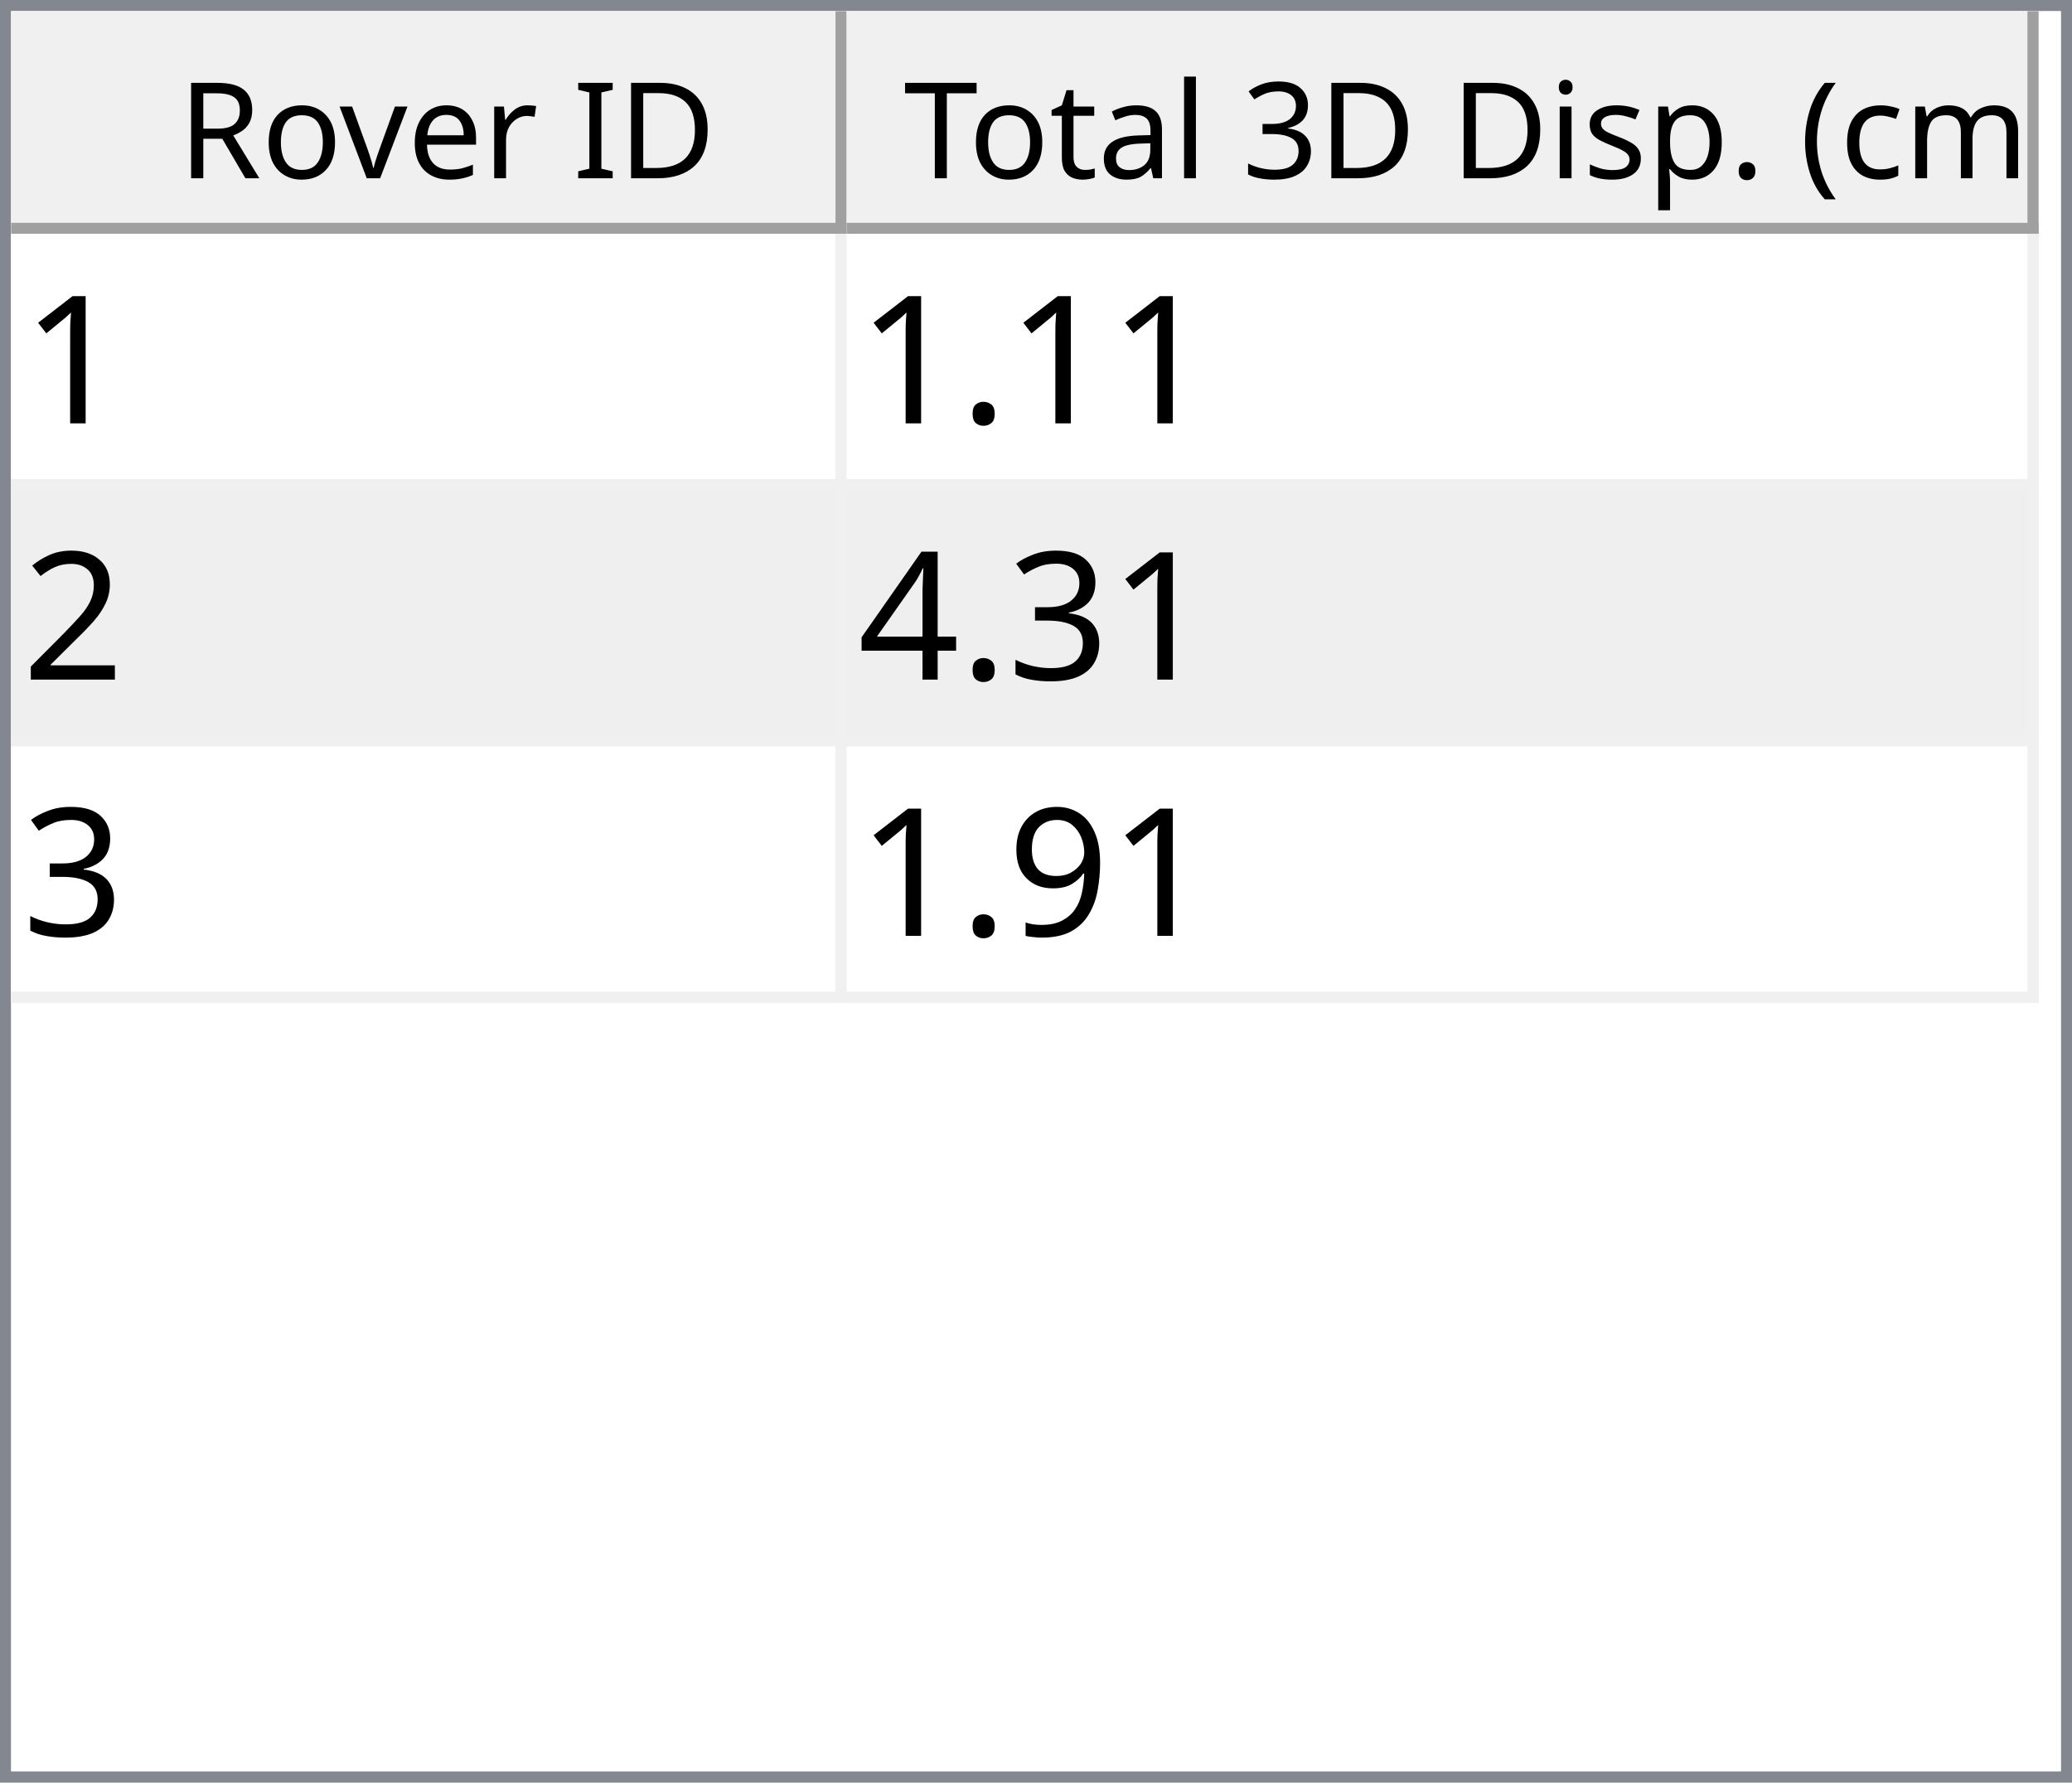
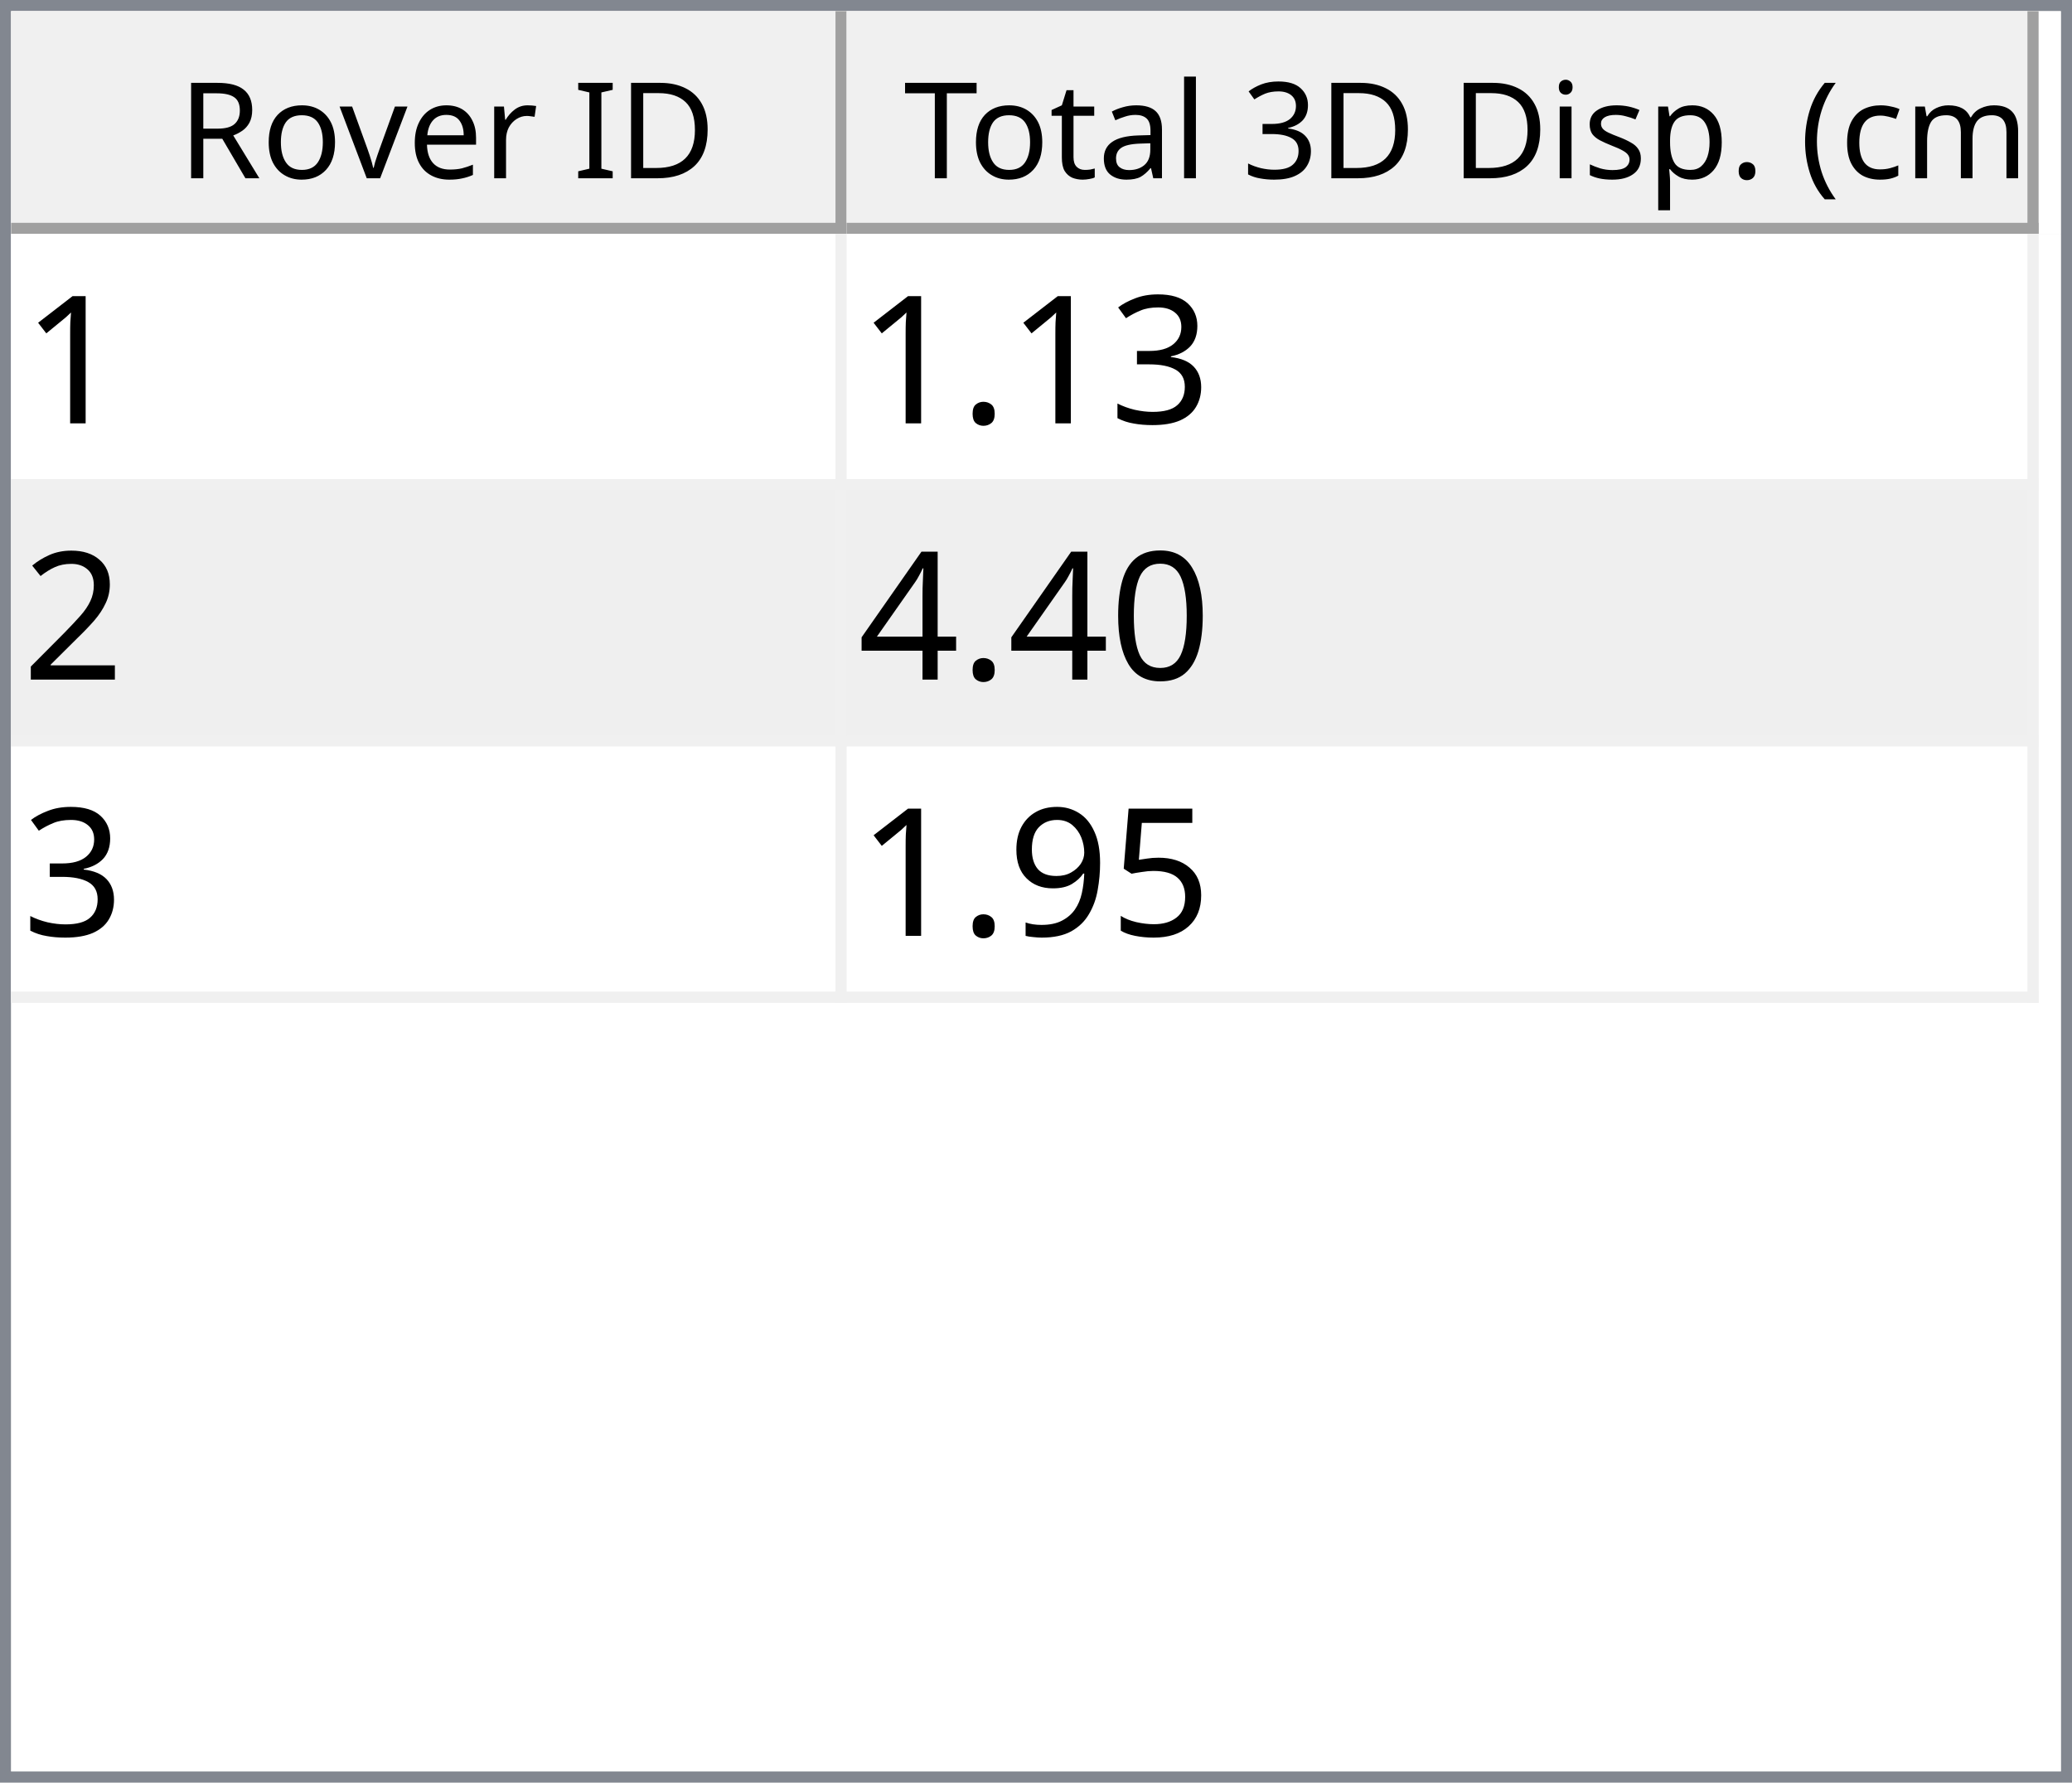
<svg xmlns="http://www.w3.org/2000/svg" style="fill-opacity:1; color-rendering:auto; color-interpolation:auto; text-rendering:auto; stroke:black; stroke-linecap:square; stroke-miterlimit:10; shape-rendering:auto; stroke-opacity:1; fill:black; stroke-dasharray:none; font-weight:normal; stroke-width:1; font-family:'Dialog'; font-style:normal; stroke-linejoin:miter; font-size:12px; stroke-dashoffset:0; image-rendering:auto;" width="186" height="160">
  <defs id="genericDefs" />
  <g>
    <defs id="defs1">
      <clipPath clipPathUnits="userSpaceOnUse" id="clipPath1">
        <path d="M0 0 L186 0 L186 160 L0 160 L0 0 Z" />
      </clipPath>
      <clipPath clipPathUnits="userSpaceOnUse" id="clipPath2">
        <path d="M0 0 L0 160 L186 160 L186 0 Z" />
      </clipPath>
      <clipPath clipPathUnits="userSpaceOnUse" id="clipPath3">
        <path d="M0 0 L0 20 L184 20 L184 0 Z" />
      </clipPath>
      <clipPath clipPathUnits="userSpaceOnUse" id="clipPath4">
        <path d="M0 0 L0 20 L75 20 L75 0 Z" />
      </clipPath>
      <clipPath clipPathUnits="userSpaceOnUse" id="clipPath5">
        <path d="M1 1 L1 19 L74 19 L74 1 Z" />
      </clipPath>
      <clipPath clipPathUnits="userSpaceOnUse" id="clipPath6">
        <path d="M0 0 L0 18 L73 18 L73 0 Z" />
      </clipPath>
      <clipPath clipPathUnits="userSpaceOnUse" id="clipPath7">
        <path d="M-0.5 -0.5 L-0.5 19.5 L74.5 19.5 L74.5 -0.5 Z" />
      </clipPath>
      <clipPath clipPathUnits="userSpaceOnUse" id="clipPath8">
        <path d="M0 0 L0 20 L107 20 L107 0 Z" />
      </clipPath>
      <clipPath clipPathUnits="userSpaceOnUse" id="clipPath9">
        <path d="M1 1 L1 19 L106 19 L106 1 Z" />
      </clipPath>
      <clipPath clipPathUnits="userSpaceOnUse" id="clipPath10">
        <path d="M0 0 L0 18 L105 18 L105 0 Z" />
      </clipPath>
      <clipPath clipPathUnits="userSpaceOnUse" id="clipPath11">
        <path d="M-0.5 -0.5 L-0.5 19.5 L106.5 19.5 L106.5 -0.5 Z" />
      </clipPath>
      <clipPath clipPathUnits="userSpaceOnUse" id="clipPath12">
        <path d="M0 0 L0 138 L184 138 L184 0 Z" />
      </clipPath>
      <clipPath clipPathUnits="userSpaceOnUse" id="clipPath13">
        <path d="M0 0 L0 69 L182 69 L182 0 Z" />
      </clipPath>
      <clipPath clipPathUnits="userSpaceOnUse" id="clipPath14">
        <path d="M-0.5 -0.5 L-0.5 68.5 L181.5 68.5 L181.5 -0.5 Z" />
      </clipPath>
      <clipPath clipPathUnits="userSpaceOnUse" id="clipPath15">
        <path d="M0 0 L0 22 L74 22 L74 0 Z" />
      </clipPath>
      <clipPath clipPathUnits="userSpaceOnUse" id="clipPath16">
        <path d="M0 0 L0 22 L106 22 L106 0 Z" />
      </clipPath>
      <font horiz-adv-x="64.551" id="font1">
        <font-face ascent="107.91" descent="25.098" units-per-em="100" style="font-style:normal; font-family:Segoe UI; font-weight:normal;" />
        <missing-glyph horiz-adv-x="64.551" d="M8.109 0 L8.109 68.266 L56.453 68.266 L56.453 0 L8.109 0 ZM15.328 7.234 L49.219 7.234 L49.219 61.031 L15.328 61.031 L15.328 7.234 Z" />
        <glyph unicode="D" horiz-adv-x="70.117" d="M9.188 0 L9.188 70.016 L28.516 70.016 Q65.531 70.016 65.531 35.891 Q65.531 19.672 55.25 9.836 Q44.969 0 27.734 0 L9.188 0 ZM17.391 62.594 L17.391 7.422 L27.828 7.422 Q41.609 7.422 49.273 14.797 Q56.938 22.172 56.938 35.688 Q56.938 62.594 28.328 62.594 L17.391 62.594 Z" />
        <glyph unicode="I" horiz-adv-x="26.611" d="M17.391 0 L9.188 0 L9.188 70.016 L17.391 70.016 L17.391 0 Z" />
        <glyph unicode=" " horiz-adv-x="27.393" d="" />
        <glyph unicode="r" horiz-adv-x="34.766" d="M34.188 41.891 Q32.078 43.5 28.125 43.5 Q23 43.5 19.555 38.672 Q16.109 33.844 16.109 25.484 L16.109 0 L8.109 0 L8.109 50 L16.109 50 L16.109 39.703 L16.312 39.703 Q18.016 44.969 21.531 47.922 Q25.047 50.875 29.391 50.875 Q32.516 50.875 34.188 50.203 L34.188 41.891 Z" />
        <glyph unicode="e" horiz-adv-x="52.295" d="M48.297 23 L12.984 23 Q13.188 14.656 17.484 10.109 Q21.781 5.562 29.297 5.562 Q37.75 5.562 44.828 11.141 L44.828 3.609 Q38.234 -1.172 27.391 -1.172 Q16.797 -1.172 10.742 5.641 Q4.688 12.453 4.688 24.812 Q4.688 36.469 11.305 43.82 Q17.922 51.172 27.734 51.172 Q37.547 51.172 42.922 44.828 Q48.297 38.484 48.297 27.203 L48.297 23 ZM40.094 29.781 Q40.047 36.719 36.75 40.578 Q33.453 44.438 27.594 44.438 Q21.922 44.438 17.969 40.383 Q14.016 36.328 13.094 29.781 L40.094 29.781 Z" />
        <glyph unicode="v" horiz-adv-x="47.9" d="M47.406 50 L27.484 0 L19.625 0 L0.688 50 L9.469 50 L22.172 13.672 Q23.578 9.672 23.922 6.688 L24.125 6.688 Q24.609 10.453 25.688 13.484 L38.969 50 L47.406 50 Z" />
        <glyph unicode="o" horiz-adv-x="58.594" d="M29 -1.172 Q17.922 -1.172 11.305 5.836 Q4.688 12.844 4.688 24.422 Q4.688 37.016 11.57 44.094 Q18.453 51.172 30.172 51.172 Q41.359 51.172 47.633 44.289 Q53.906 37.406 53.906 25.203 Q53.906 13.234 47.141 6.031 Q40.375 -1.172 29 -1.172 ZM29.594 44.438 Q21.875 44.438 17.383 39.188 Q12.891 33.938 12.891 24.703 Q12.891 15.828 17.43 10.695 Q21.969 5.562 29.594 5.562 Q37.359 5.562 41.531 10.594 Q45.703 15.625 45.703 24.906 Q45.703 34.281 41.531 39.359 Q37.359 44.438 29.594 44.438 Z" />
        <glyph unicode="R" horiz-adv-x="59.814" d="M59.375 0 L49.609 0 L37.891 19.625 Q36.281 22.359 34.766 24.289 Q33.25 26.219 31.664 27.438 Q30.078 28.656 28.25 29.219 Q26.422 29.781 24.125 29.781 L17.391 29.781 L17.391 0 L9.188 0 L9.188 70.016 L30.078 70.016 Q34.672 70.016 38.555 68.867 Q42.438 67.719 45.289 65.375 Q48.141 63.031 49.758 59.547 Q51.375 56.062 51.375 51.375 Q51.375 47.703 50.273 44.656 Q49.172 41.609 47.148 39.211 Q45.125 36.812 42.266 35.133 Q39.406 33.453 35.844 32.516 L35.844 32.328 Q37.594 31.547 38.891 30.547 Q40.188 29.547 41.359 28.18 Q42.531 26.812 43.68 25.078 Q44.828 23.344 46.234 21.047 L59.375 0 ZM17.391 62.594 L17.391 37.203 L28.516 37.203 Q31.594 37.203 34.203 38.133 Q36.812 39.062 38.719 40.797 Q40.625 42.531 41.703 45.047 Q42.781 47.562 42.781 50.688 Q42.781 56.297 39.141 59.445 Q35.5 62.594 28.609 62.594 L17.391 62.594 Z" />
        <glyph unicode=")" horiz-adv-x="30.176" d="M8.297 -15.922 L1.172 -15.922 Q16.406 2.344 16.406 26.812 Q16.406 51.469 1.078 70.016 L8.297 70.016 Q23.531 52.156 23.531 26.703 Q23.531 1.375 8.297 -15.922 Z" />
        <glyph unicode="m" horiz-adv-x="86.133" d="M79.109 0 L71.094 0 L71.094 28.719 Q71.094 37.016 68.531 40.727 Q65.969 44.438 59.906 44.438 Q54.781 44.438 51.195 39.75 Q47.609 35.062 47.609 28.516 L47.609 0 L39.594 0 L39.594 29.688 Q39.594 44.438 28.219 44.438 Q22.953 44.438 19.531 40.016 Q16.109 35.594 16.109 28.516 L16.109 0 L8.109 0 L8.109 50 L16.109 50 L16.109 42.094 L16.312 42.094 Q21.625 51.172 31.844 51.172 Q36.969 51.172 40.773 48.312 Q44.578 45.453 46 40.828 Q51.562 51.172 62.594 51.172 Q79.109 51.172 79.109 30.812 L79.109 0 Z" />
        <glyph unicode="c" horiz-adv-x="46.191" d="M42.188 2.297 Q36.422 -1.172 28.516 -1.172 Q17.828 -1.172 11.258 5.789 Q4.688 12.75 4.688 23.828 Q4.688 36.188 11.766 43.68 Q18.844 51.172 30.672 51.172 Q37.25 51.172 42.281 48.734 L42.281 40.531 Q36.719 44.438 30.375 44.438 Q22.703 44.438 17.797 38.945 Q12.891 33.453 12.891 24.516 Q12.891 15.719 17.508 10.641 Q22.125 5.562 29.891 5.562 Q36.422 5.562 42.188 9.906 L42.188 2.297 Z" />
        <glyph unicode="(" horiz-adv-x="30.176" d="M29.109 -15.922 L21.969 -15.922 Q6.844 1.375 6.844 26.703 Q6.844 52.156 21.969 70.016 L29.203 70.016 Q13.875 51.469 13.875 26.812 Q13.875 2.344 29.109 -15.922 Z" />
        <glyph unicode="." horiz-adv-x="21.68" d="M10.891 -1.078 Q8.641 -1.078 7.055 0.539 Q5.469 2.156 5.469 4.391 Q5.469 6.641 7.055 8.273 Q8.641 9.906 10.891 9.906 Q13.188 9.906 14.797 8.273 Q16.406 6.641 16.406 4.391 Q16.406 2.156 14.797 0.539 Q13.188 -1.078 10.891 -1.078 Z" />
        <glyph unicode="p" horiz-adv-x="58.789" d="M16.312 7.234 L16.109 7.234 L16.109 -23 L8.109 -23 L8.109 50 L16.109 50 L16.109 41.219 L16.312 41.219 Q22.219 51.172 33.594 51.172 Q43.266 51.172 48.688 44.461 Q54.109 37.75 54.109 26.469 Q54.109 13.922 48 6.375 Q41.891 -1.172 31.297 -1.172 Q21.578 -1.172 16.312 7.234 ZM16.109 27.391 L16.109 20.406 Q16.109 14.203 20.141 9.883 Q24.172 5.562 30.375 5.562 Q37.641 5.562 41.773 11.133 Q45.906 16.703 45.906 26.609 Q45.906 34.969 42.047 39.703 Q38.188 44.438 31.594 44.438 Q24.609 44.438 20.359 39.578 Q16.109 34.719 16.109 27.391 Z" />
        <glyph unicode="s" horiz-adv-x="42.432" d="M5.078 1.812 L5.078 10.406 Q11.625 5.562 19.484 5.562 Q30.031 5.562 30.031 12.594 Q30.031 14.594 29.125 15.992 Q28.219 17.391 26.68 18.461 Q25.141 19.531 23.07 20.383 Q21 21.234 18.609 22.172 Q15.281 23.484 12.766 24.828 Q10.25 26.172 8.57 27.859 Q6.891 29.547 6.031 31.695 Q5.172 33.844 5.172 36.719 Q5.172 40.234 6.789 42.945 Q8.406 45.656 11.086 47.484 Q13.766 49.312 17.211 50.242 Q20.656 51.172 24.312 51.172 Q30.812 51.172 35.938 48.922 L35.938 40.828 Q30.422 44.438 23.25 44.438 Q21 44.438 19.195 43.922 Q17.391 43.406 16.094 42.477 Q14.797 41.547 14.086 40.258 Q13.375 38.969 13.375 37.406 Q13.375 35.453 14.086 34.133 Q14.797 32.812 16.164 31.789 Q17.531 30.766 19.484 29.938 Q21.438 29.109 23.922 28.125 Q27.25 26.859 29.883 25.516 Q32.516 24.172 34.375 22.484 Q36.234 20.797 37.234 18.602 Q38.234 16.406 38.234 13.375 Q38.234 9.672 36.602 6.938 Q34.969 4.203 32.234 2.398 Q29.5 0.594 25.93 -0.289 Q22.359 -1.172 18.453 -1.172 Q10.75 -1.172 5.078 1.812 Z" />
        <glyph unicode="i" horiz-adv-x="24.219" d="M12.203 62.703 Q10.062 62.703 8.547 64.164 Q7.031 65.625 7.031 67.875 Q7.031 70.125 8.547 71.609 Q10.062 73.094 12.203 73.094 Q14.406 73.094 15.945 71.609 Q17.484 70.125 17.484 67.875 Q17.484 65.719 15.945 64.211 Q14.406 62.703 12.203 62.703 ZM16.109 0 L8.109 0 L8.109 50 L16.109 50 L16.109 0 Z" />
        <glyph unicode="3" horiz-adv-x="53.906" d="M46.531 19.828 Q46.531 15.094 44.75 11.211 Q42.969 7.328 39.719 4.57 Q36.469 1.812 31.93 0.297 Q27.391 -1.219 21.922 -1.219 Q11.922 -1.219 6 2.594 L6 11.188 Q13.094 5.609 22.219 5.609 Q25.875 5.609 28.828 6.539 Q31.781 7.469 33.906 9.227 Q36.031 10.984 37.18 13.477 Q38.328 15.969 38.328 19.094 Q38.328 32.812 18.797 32.812 L12.984 32.812 L12.984 39.594 L18.5 39.594 Q35.797 39.594 35.797 52.484 Q35.797 64.406 22.609 64.406 Q15.188 64.406 8.688 59.422 L8.688 67.188 Q15.375 71.188 24.609 71.188 Q29 71.188 32.57 69.969 Q36.141 68.75 38.68 66.555 Q41.219 64.359 42.609 61.281 Q44 58.203 44 54.5 Q44 40.672 30.031 36.719 L30.031 36.531 Q33.594 36.141 36.625 34.797 Q39.656 33.453 41.852 31.305 Q44.047 29.156 45.289 26.25 Q46.531 23.344 46.531 19.828 Z" />
        <glyph unicode="l" horiz-adv-x="24.219" d="M16.109 0 L8.109 0 L8.109 74.031 L16.109 74.031 L16.109 0 Z" />
        <glyph unicode="a" horiz-adv-x="50.879" d="M43.891 0 L35.891 0 L35.891 7.812 L35.688 7.812 Q30.469 -1.172 20.312 -1.172 Q12.844 -1.172 8.617 2.781 Q4.391 6.734 4.391 13.281 Q4.391 27.297 20.906 29.594 L35.891 31.688 Q35.891 44.438 25.594 44.438 Q16.547 44.438 9.281 38.281 L9.281 46.484 Q16.656 51.172 26.266 51.172 Q43.891 51.172 43.891 32.516 L43.891 0 ZM35.891 25.297 L23.828 23.641 Q18.266 22.859 15.43 20.875 Q12.594 18.891 12.594 13.875 Q12.594 10.203 15.211 7.883 Q17.828 5.562 22.172 5.562 Q28.125 5.562 32.008 9.742 Q35.891 13.922 35.891 20.312 L35.891 25.297 Z" />
        <glyph unicode="t" horiz-adv-x="33.887" d="M31.297 0.484 Q28.469 -1.078 23.828 -1.078 Q10.688 -1.078 10.688 13.578 L10.688 43.172 L2.094 43.172 L2.094 50 L10.688 50 L10.688 62.203 L18.703 64.797 L18.703 50 L31.297 50 L31.297 43.172 L18.703 43.172 L18.703 14.984 Q18.703 9.969 20.414 7.82 Q22.125 5.672 26.078 5.672 Q29.109 5.672 31.297 7.328 L31.297 0.484 Z" />
        <glyph unicode="T" horiz-adv-x="52.393" d="M50.594 62.594 L30.375 62.594 L30.375 0 L22.172 0 L22.172 62.594 L2 62.594 L2 70.016 L50.594 70.016 L50.594 62.594 Z" />
      </font>
      <font horiz-adv-x="75.0" id="font2">
        <font-face ascent="100.537" descent="21.973" units-per-em="100" style="font-style:normal; font-family:sans-serif; font-weight:normal;" />
        <missing-glyph horiz-adv-x="75.0" d="M12.5 0 L12.5 62.5 L62.5 62.5 L62.5 0 L12.5 0 ZM14.062 1.562 L60.938 1.562 L60.938 60.938 L14.062 60.938 L14.062 1.562 Z" />
        <glyph unicode="1" horiz-adv-x="55.615" d="M37.25 0 L28.469 0 L28.469 56 Q25.297 52.984 20.141 49.953 Q14.984 46.922 10.891 45.406 L10.891 53.906 Q18.266 57.375 23.781 62.305 Q29.297 67.234 31.594 71.875 L37.25 71.875 L37.25 0 Z" />
+         <glyph unicode="3" horiz-adv-x="55.615" d="M4.203 18.891 L12.984 20.062 Q14.5 12.594 18.141 9.297 Q21.781 6 27 6 Q33.203 6 37.477 10.297 Q41.75 14.594 41.75 20.953 Q41.75 27 37.797 30.93 Q33.844 34.859 27.734 34.859 Q25.25 34.859 21.531 33.891 L22.516 41.609 Q23.391 41.5 23.922 41.5 Q29.547 41.5 34.039 44.43 Q38.531 47.359 38.531 53.469 Q38.531 58.297 35.258 61.477 Q31.984 64.656 26.812 64.656 Q21.688 64.656 18.266 61.43 Q14.844 58.203 13.875 51.766 L5.078 53.328 Q6.688 62.156 12.398 67.016 Q18.109 71.875 26.609 71.875 Q32.469 71.875 37.398 69.359 Q42.328 66.844 44.945 62.5 Q47.562 58.156 47.562 53.266 Q47.562 48.641 45.07 44.828 Q42.578 41.016 37.703 38.766 Q44.047 37.312 47.562 32.695 Q51.078 28.078 51.078 21.141 Q51.078 11.766 44.242 5.25 Q37.406 -1.266 26.953 -1.266 Q17.531 -1.266 11.305 4.352 Q5.078 9.969 4.203 18.891 Z" />
        <glyph unicode="." horiz-adv-x="27.783" d="M9.078 0 L9.078 10.016 L19.094 10.016 L19.094 0 L9.078 0 Z" />
        <glyph unicode="2" horiz-adv-x="55.615" d="M50.344 8.453 L50.344 0 L3.031 0 Q2.938 3.172 4.047 6.109 Q5.859 10.938 9.836 15.625 Q13.812 20.312 21.344 26.469 Q33.016 36.031 37.117 41.625 Q41.219 47.219 41.219 52.203 Q41.219 57.422 37.477 61.008 Q33.734 64.594 27.734 64.594 Q21.391 64.594 17.578 60.789 Q13.766 56.984 13.719 50.25 L4.688 51.172 Q5.609 61.281 11.664 66.578 Q17.719 71.875 27.938 71.875 Q38.234 71.875 44.242 66.164 Q50.25 60.453 50.25 52 Q50.25 47.703 48.492 43.555 Q46.734 39.406 42.656 34.812 Q38.578 30.219 29.109 22.219 Q21.188 15.578 18.945 13.211 Q16.703 10.844 15.234 8.453 L50.344 8.453 Z" />
-         <glyph unicode="3" horiz-adv-x="55.615" d="M4.203 18.891 L12.984 20.062 Q14.5 12.594 18.141 9.297 Q21.781 6 27 6 Q33.203 6 37.477 10.297 Q41.75 14.594 41.75 20.953 Q41.75 27 37.797 30.93 Q33.844 34.859 27.734 34.859 Q25.25 34.859 21.531 33.891 L22.516 41.609 Q23.391 41.5 23.922 41.5 Q29.547 41.5 34.039 44.43 Q38.531 47.359 38.531 53.469 Q38.531 58.297 35.258 61.477 Q31.984 64.656 26.812 64.656 Q21.688 64.656 18.266 61.43 Q14.844 58.203 13.875 51.766 L5.078 53.328 Q6.688 62.156 12.398 67.016 Q18.109 71.875 26.609 71.875 Q32.469 71.875 37.398 69.359 Q42.328 66.844 44.945 62.5 Q47.562 58.156 47.562 53.266 Q47.562 48.641 45.07 44.828 Q42.578 41.016 37.703 38.766 Q44.047 37.312 47.562 32.695 Q51.078 28.078 51.078 21.141 Q51.078 11.766 44.242 5.25 Q37.406 -1.266 26.953 -1.266 Q17.531 -1.266 11.305 4.352 Q5.078 9.969 4.203 18.891 Z" />
+         <glyph unicode="0" horiz-adv-x="55.615" d="M4.156 35.297 Q4.156 48 6.766 55.742 Q9.375 63.484 14.523 67.68 Q19.672 71.875 27.484 71.875 Q33.25 71.875 37.594 69.555 Q41.938 67.234 44.773 62.867 Q47.609 58.5 49.219 52.227 Q50.828 45.953 50.828 35.297 Q50.828 22.703 48.242 14.969 Q45.656 7.234 40.508 3.008 Q35.359 -1.219 27.484 -1.219 Q17.141 -1.219 11.234 6.203 Q4.156 15.141 4.156 35.297 ZM13.188 35.297 Q13.188 17.672 17.312 11.836 Q21.438 6 27.484 6 Q33.547 6 37.672 11.859 Q41.797 17.719 41.797 35.297 Q41.797 52.984 37.672 58.789 Q33.547 64.594 27.391 64.594 Q21.344 64.594 17.719 59.469 Q13.188 52.938 13.188 35.297 Z" />
        <glyph unicode="4" horiz-adv-x="55.615" d="M32.328 0 L32.328 17.141 L1.266 17.141 L1.266 25.203 L33.938 71.578 L41.109 71.578 L41.109 25.203 L50.781 25.203 L50.781 17.141 L41.109 17.141 L41.109 0 L32.328 0 ZM32.328 25.203 L32.328 57.469 L9.906 25.203 L32.328 25.203 Z" />
+         <glyph unicode="5" horiz-adv-x="55.615" d="M4.156 18.75 L13.375 19.531 Q14.406 12.797 18.141 9.398 Q21.875 6 27.156 6 Q33.5 6 37.891 10.789 Q42.281 15.578 42.281 23.484 Q42.281 31 38.062 35.352 Q33.844 39.703 27 39.703 Q22.75 39.703 19.336 37.773 Q15.922 35.844 13.969 32.766 L5.719 33.844 L12.641 70.609 L48.25 70.609 L48.25 62.203 L19.672 62.203 L15.828 42.969 Q22.266 47.469 29.344 47.469 Q38.719 47.469 45.164 40.969 Q51.609 34.469 51.609 24.266 Q51.609 14.547 45.953 7.469 Q39.062 -1.219 27.156 -1.219 Q17.391 -1.219 11.211 4.25 Q5.031 9.719 4.156 18.75 Z" />
        <glyph unicode="9" horiz-adv-x="55.615" d="M5.469 16.547 L13.922 17.328 Q14.984 11.375 18.016 8.688 Q21.047 6 25.781 6 Q29.828 6 32.883 7.859 Q35.938 9.719 37.891 12.82 Q39.844 15.922 41.164 21.195 Q42.484 26.469 42.484 31.938 Q42.484 32.516 42.438 33.688 Q39.797 29.5 35.234 26.883 Q30.672 24.266 25.344 24.266 Q16.453 24.266 10.305 30.711 Q4.156 37.156 4.156 47.703 Q4.156 58.594 10.578 65.234 Q17 71.875 26.656 71.875 Q33.641 71.875 39.43 68.117 Q45.219 64.359 48.219 57.398 Q51.219 50.438 51.219 37.25 Q51.219 23.531 48.242 15.406 Q45.266 7.281 39.383 3.031 Q33.5 -1.219 25.594 -1.219 Q17.188 -1.219 11.867 3.445 Q6.547 8.109 5.469 16.547 ZM41.453 48.141 Q41.453 55.719 37.43 60.156 Q33.406 64.594 27.734 64.594 Q21.875 64.594 17.531 59.812 Q13.188 55.031 13.188 47.406 Q13.188 40.578 17.312 36.305 Q21.438 32.031 27.484 32.031 Q33.594 32.031 37.523 36.305 Q41.453 40.578 41.453 48.141 Z" />
      </font>
    </defs>
    <g style="fill:white; stroke:white;">
      <rect x="0" y="0" width="186" style="clip-path:url(#clipPath1); stroke:none;" height="160" />
    </g>
    <g style="fill:white; text-rendering:optimizeSpeed; color-rendering:optimizeSpeed; image-rendering:optimizeSpeed; shape-rendering:crispEdges; stroke:white; color-interpolation:sRGB;">
      <rect x="0" width="186" height="160" y="0" style="stroke:none;" />
      <path style="stroke:none;" d="M0 160 L186 160 L186 0 L0 0 Z" />
    </g>
    <g style="fill:rgb(240,240,240); font-family:'Segoe UI'; stroke:rgb(240,240,240);">
      <rect x="0" y="0" width="186" style="clip-path:url(#clipPath2); stroke:none;" height="160" />
    </g>
    <g style="fill:rgb(130,135,144); font-family:'Segoe UI'; stroke:rgb(130,135,144);">
      <path d="M0 0 L186 0 L186 160 L0 160 L0 0 ZM1 1 L185 1 L185 159 L1 159 L1 1 Z" style="fill-rule:evenodd; clip-path:url(#clipPath2); stroke:none;" />
    </g>
    <g style="fill:white; font-family:'Segoe UI'; stroke:white;" transform="translate(1,1)">
      <rect x="0" y="0" width="184" style="clip-path:url(#clipPath3); stroke:none;" height="20" />
    </g>
    <g style="fill:rgb(240,240,240); font-family:'Segoe UI'; stroke:rgb(240,240,240);" transform="translate(1,1)">
      <rect x="0" y="0" width="75" style="clip-path:url(#clipPath4); stroke:none;" height="20" />
    </g>
    <g style="font-family:'Segoe UI';" transform="translate(2,2)">
      <text x="14" xml:space="preserve" y="14" style="clip-path:url(#clipPath6); stroke:none;">Rover ID</text>
    </g>
    <g style="fill:rgb(160,160,160); font-family:'Segoe UI'; stroke:rgb(160,160,160); stroke-linejoin:bevel;" transform="translate(1.5,1.5)">
      <line x1="74" x2="74" y1="0" style="fill:none; clip-path:url(#clipPath7);" y2="19" />
    </g>
    <g style="fill:rgb(160,160,160); font-family:'Segoe UI'; stroke:rgb(160,160,160); stroke-linejoin:bevel;" transform="matrix(1,0,0,1,1,1) translate(0.5,0.5)">
      <line x1="0" x2="74" y1="19" style="fill:none; clip-path:url(#clipPath7);" y2="19" />
    </g>
    <g style="fill:rgb(240,240,240); font-family:'Segoe UI'; stroke:rgb(240,240,240);" transform="translate(76,1)">
      <rect x="0" y="0" width="107" style="clip-path:url(#clipPath8); stroke:none;" height="20" />
    </g>
    <g style="font-family:'Segoe UI';" transform="translate(77,2)">
      <text x="1" xml:space="preserve" y="14" style="clip-path:url(#clipPath10); stroke:none;"> Total 3D Disp. (cm)</text>
    </g>
    <g style="fill:rgb(160,160,160); font-family:'Segoe UI'; stroke:rgb(160,160,160); stroke-linejoin:bevel;" transform="translate(76.5,1.5)">
      <line x1="106" x2="106" y1="0" style="fill:none; clip-path:url(#clipPath11);" y2="19" />
    </g>
    <g style="fill:rgb(160,160,160); font-family:'Segoe UI'; stroke:rgb(160,160,160); stroke-linejoin:bevel;" transform="matrix(1,0,0,1,76,1) translate(0.5,0.5)">
      <line x1="0" x2="106" y1="19" style="fill:none; clip-path:url(#clipPath11);" y2="19" />
    </g>
    <g style="fill:white; font-family:'Segoe UI'; stroke:white;" transform="translate(1,21)">
      <rect x="0" y="0" width="184" style="clip-path:url(#clipPath12); stroke:none;" height="138" />
    </g>
    <g style="fill:rgb(240,240,240); font-size:16px; font-family:sans-serif; stroke:rgb(240,240,240);" transform="translate(1,21)">
      <rect x="0" y="0" width="182" style="clip-path:url(#clipPath13); stroke:none;" height="69" />
      <line transform="translate(0.5,0.5)" x1="0" x2="181" y1="22" style="clip-path:url(#clipPath14); fill:none; stroke-linejoin:bevel;" y2="22" />
    </g>
    <g transform="matrix(1,0,0,1,1,21) translate(0.5,0.5)" style="fill:rgb(240,240,240); font-size:16px; font-family:sans-serif; stroke:rgb(240,240,240); stroke-linejoin:bevel;">
      <line x1="0" x2="181" y1="45" style="fill:none; clip-path:url(#clipPath14);" y2="45" />
    </g>
    <g transform="matrix(1,0,0,1,1,21) translate(0.5,0.5)" style="fill:rgb(240,240,240); font-size:16px; font-family:sans-serif; stroke:rgb(240,240,240); stroke-linejoin:bevel;">
      <line x1="0" x2="181" y1="68" style="fill:none; clip-path:url(#clipPath14);" y2="68" />
    </g>
    <g transform="matrix(1,0,0,1,1,21) translate(0.5,0.5)" style="fill:rgb(240,240,240); font-size:16px; font-family:sans-serif; stroke:rgb(240,240,240); stroke-linejoin:bevel;">
      <line x1="74" x2="74" y1="0" style="fill:none; clip-path:url(#clipPath14);" y2="68" />
    </g>
    <g transform="matrix(1,0,0,1,1,21) translate(0.5,0.5)" style="fill:rgb(240,240,240); font-size:16px; font-family:sans-serif; stroke:rgb(240,240,240); stroke-linejoin:bevel;">
      <line x1="181" x2="181" y1="0" style="fill:none; clip-path:url(#clipPath14);" y2="68" />
    </g>
    <g style="fill:white; font-size:16px; font-family:sans-serif; stroke:white;" transform="matrix(1,0,0,1,1,21)">
      <rect x="0" y="0" width="74" style="clip-path:url(#clipPath15); stroke:none;" height="22" />
      <text x="1" y="17" style="fill:black; clip-path:url(#clipPath15); stroke:none;" xml:space="preserve">1</text>
    </g>
    <g style="fill:white; font-size:16px; font-family:sans-serif; stroke:white;" transform="matrix(1,0,0,1,1,21) translate(75,0)">
      <rect x="0" y="0" width="106" style="clip-path:url(#clipPath16); stroke:none;" height="22" />
-       <text x="1" y="17" style="fill:black; clip-path:url(#clipPath16); stroke:none;" xml:space="preserve">1.11</text>
+       <text x="1" y="17" style="fill:black; clip-path:url(#clipPath16); stroke:none;" xml:space="preserve">1.13</text>
    </g>
    <g style="fill:rgb(239,239,239); font-size:16px; font-family:sans-serif; stroke:rgb(239,239,239);" transform="matrix(1,0,0,1,1,21) translate(0,23)">
      <rect x="0" y="0" width="74" style="clip-path:url(#clipPath15); stroke:none;" height="22" />
      <text x="1" y="17" style="fill:black; clip-path:url(#clipPath15); stroke:none;" xml:space="preserve">2</text>
    </g>
    <g style="fill:rgb(239,239,239); font-size:16px; font-family:sans-serif; stroke:rgb(239,239,239);" transform="matrix(1,0,0,1,1,21) translate(75,23)">
      <rect x="0" y="0" width="106" style="clip-path:url(#clipPath16); stroke:none;" height="22" />
-       <text x="1" y="17" style="fill:black; clip-path:url(#clipPath16); stroke:none;" xml:space="preserve">4.31</text>
+       <text x="1" y="17" style="fill:black; clip-path:url(#clipPath16); stroke:none;" xml:space="preserve">4.40</text>
    </g>
    <g style="fill:white; font-size:16px; font-family:sans-serif; stroke:white;" transform="matrix(1,0,0,1,1,21) translate(0,46)">
      <rect x="0" y="0" width="74" style="clip-path:url(#clipPath15); stroke:none;" height="22" />
      <text x="1" y="17" style="fill:black; clip-path:url(#clipPath15); stroke:none;" xml:space="preserve">3</text>
    </g>
    <g style="fill:white; font-size:16px; font-family:sans-serif; stroke:white;" transform="matrix(1,0,0,1,1,21) translate(75,46)">
      <rect x="0" y="0" width="106" style="clip-path:url(#clipPath16); stroke:none;" height="22" />
-       <text x="1" y="17" style="fill:black; clip-path:url(#clipPath16); stroke:none;" xml:space="preserve">1.91</text>
+       <text x="1" y="17" style="fill:black; clip-path:url(#clipPath16); stroke:none;" xml:space="preserve">1.95</text>
    </g>
  </g>
</svg>
